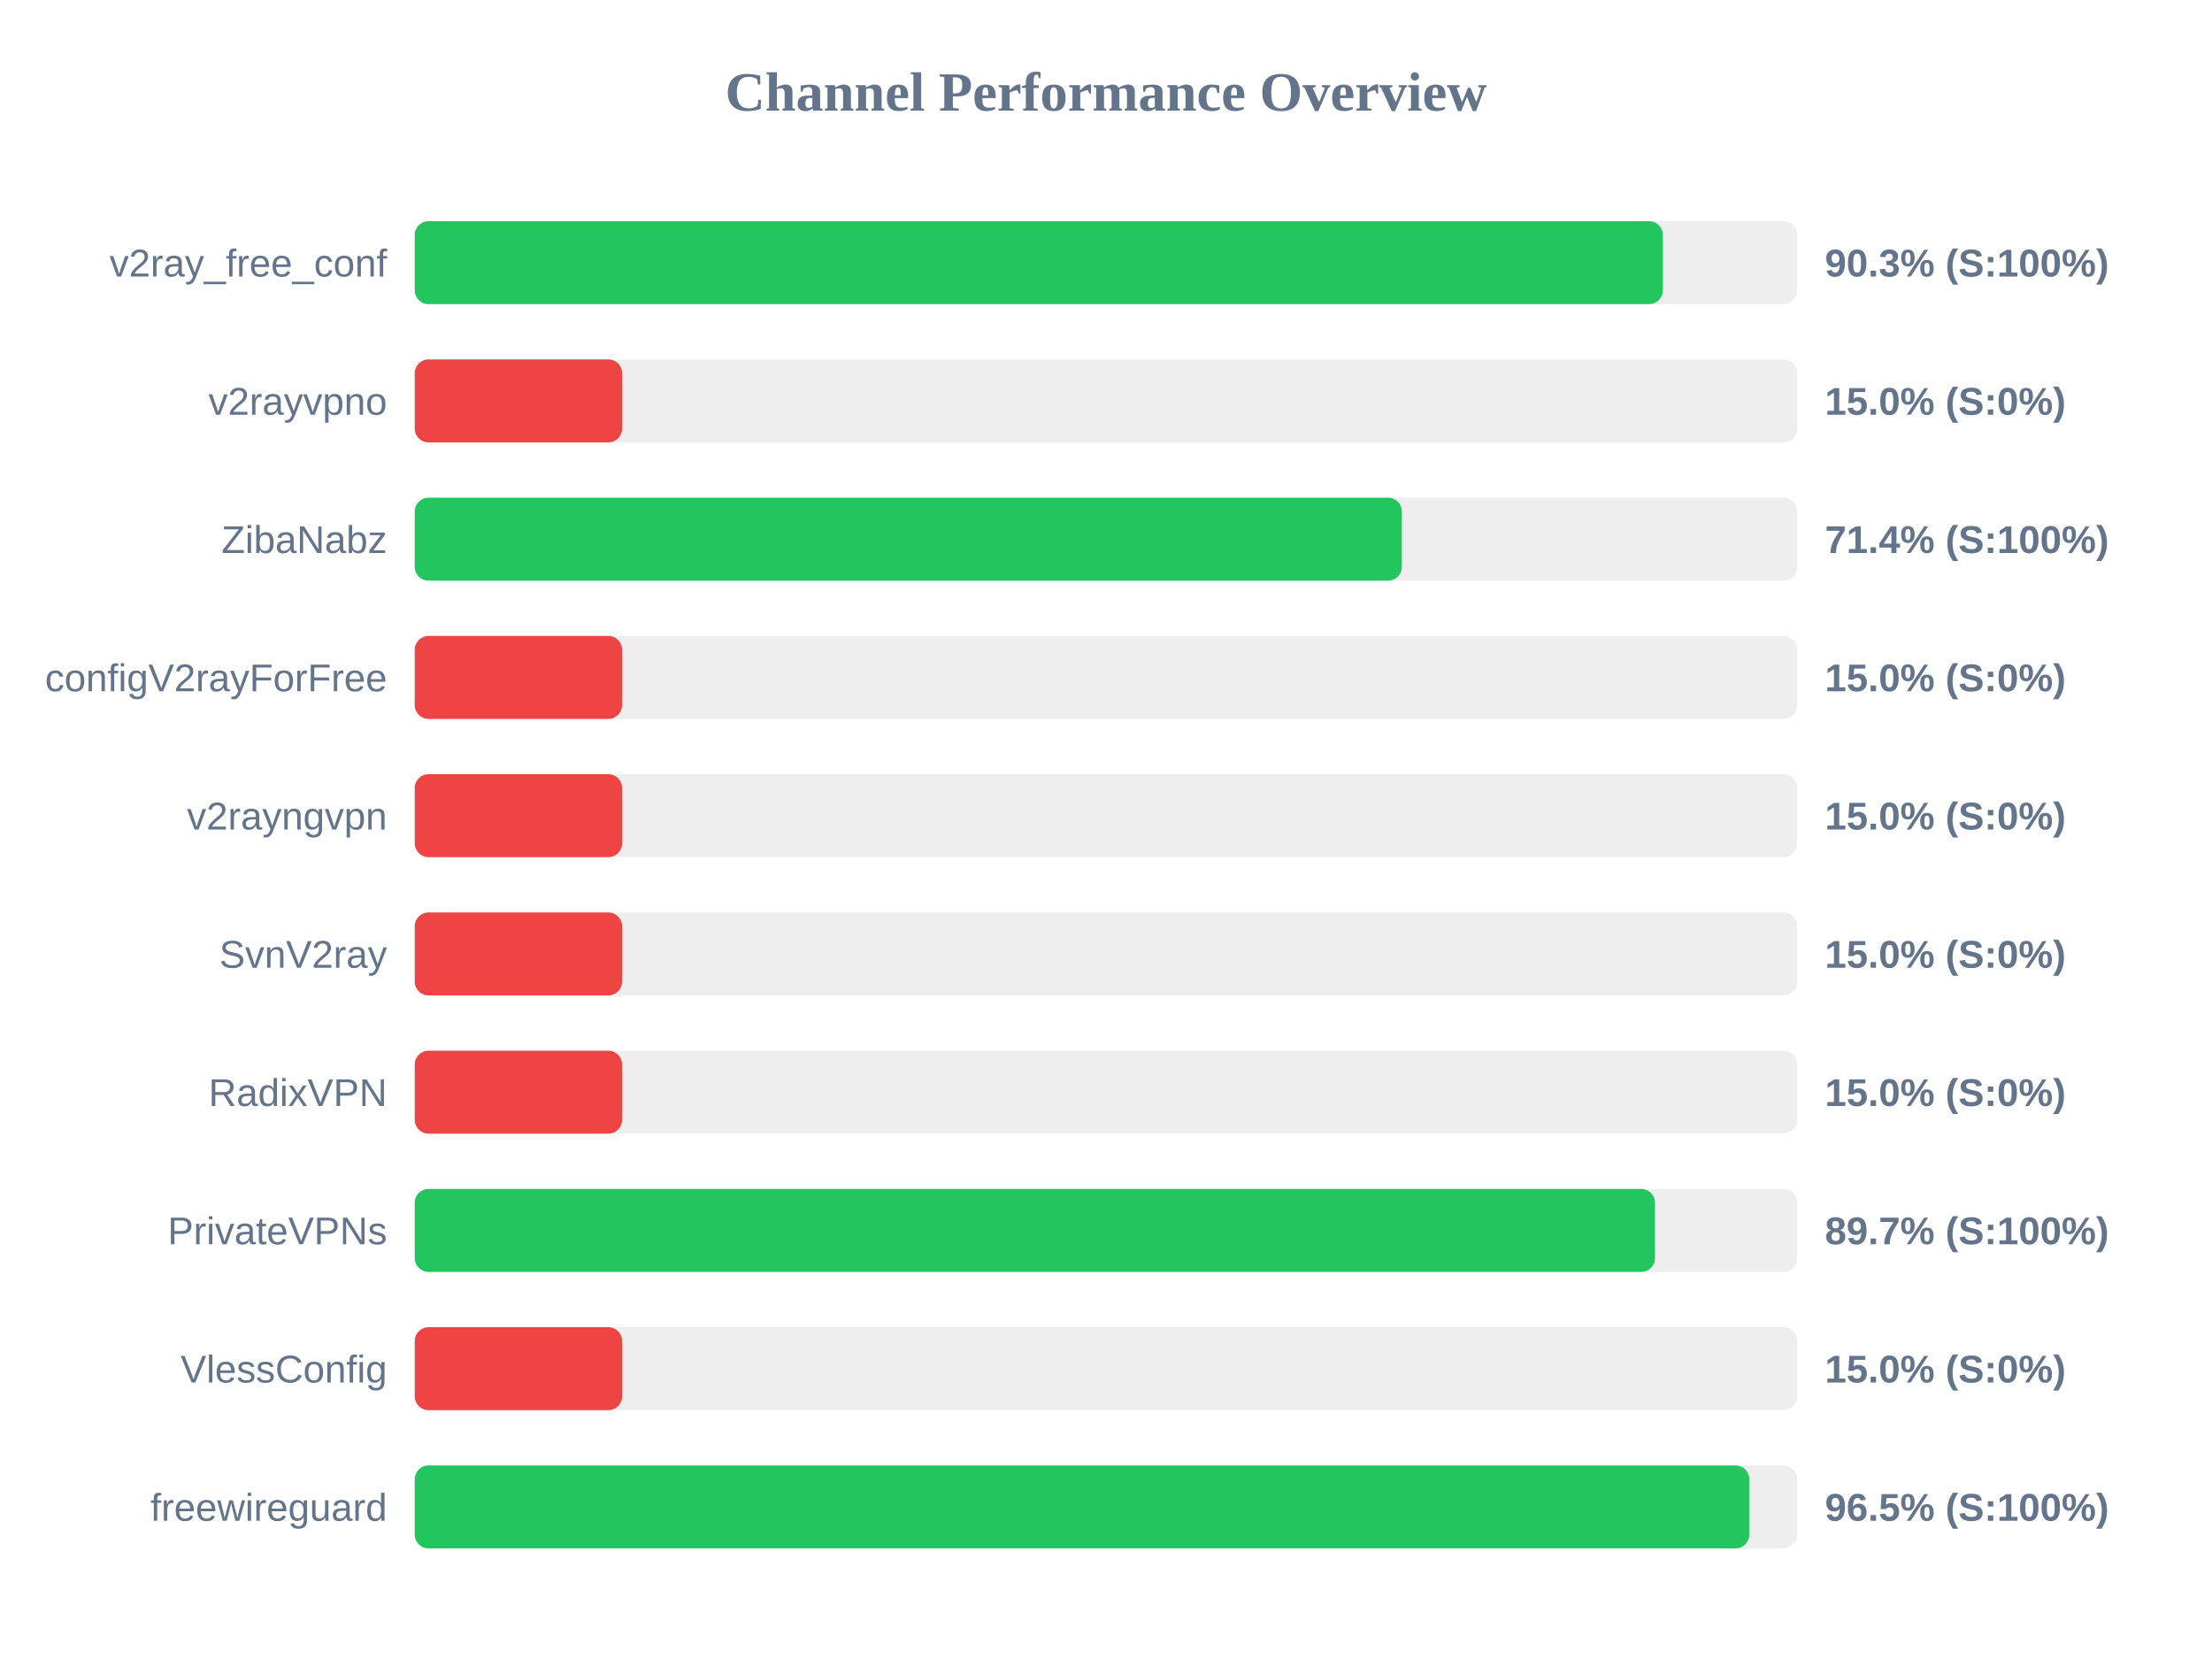
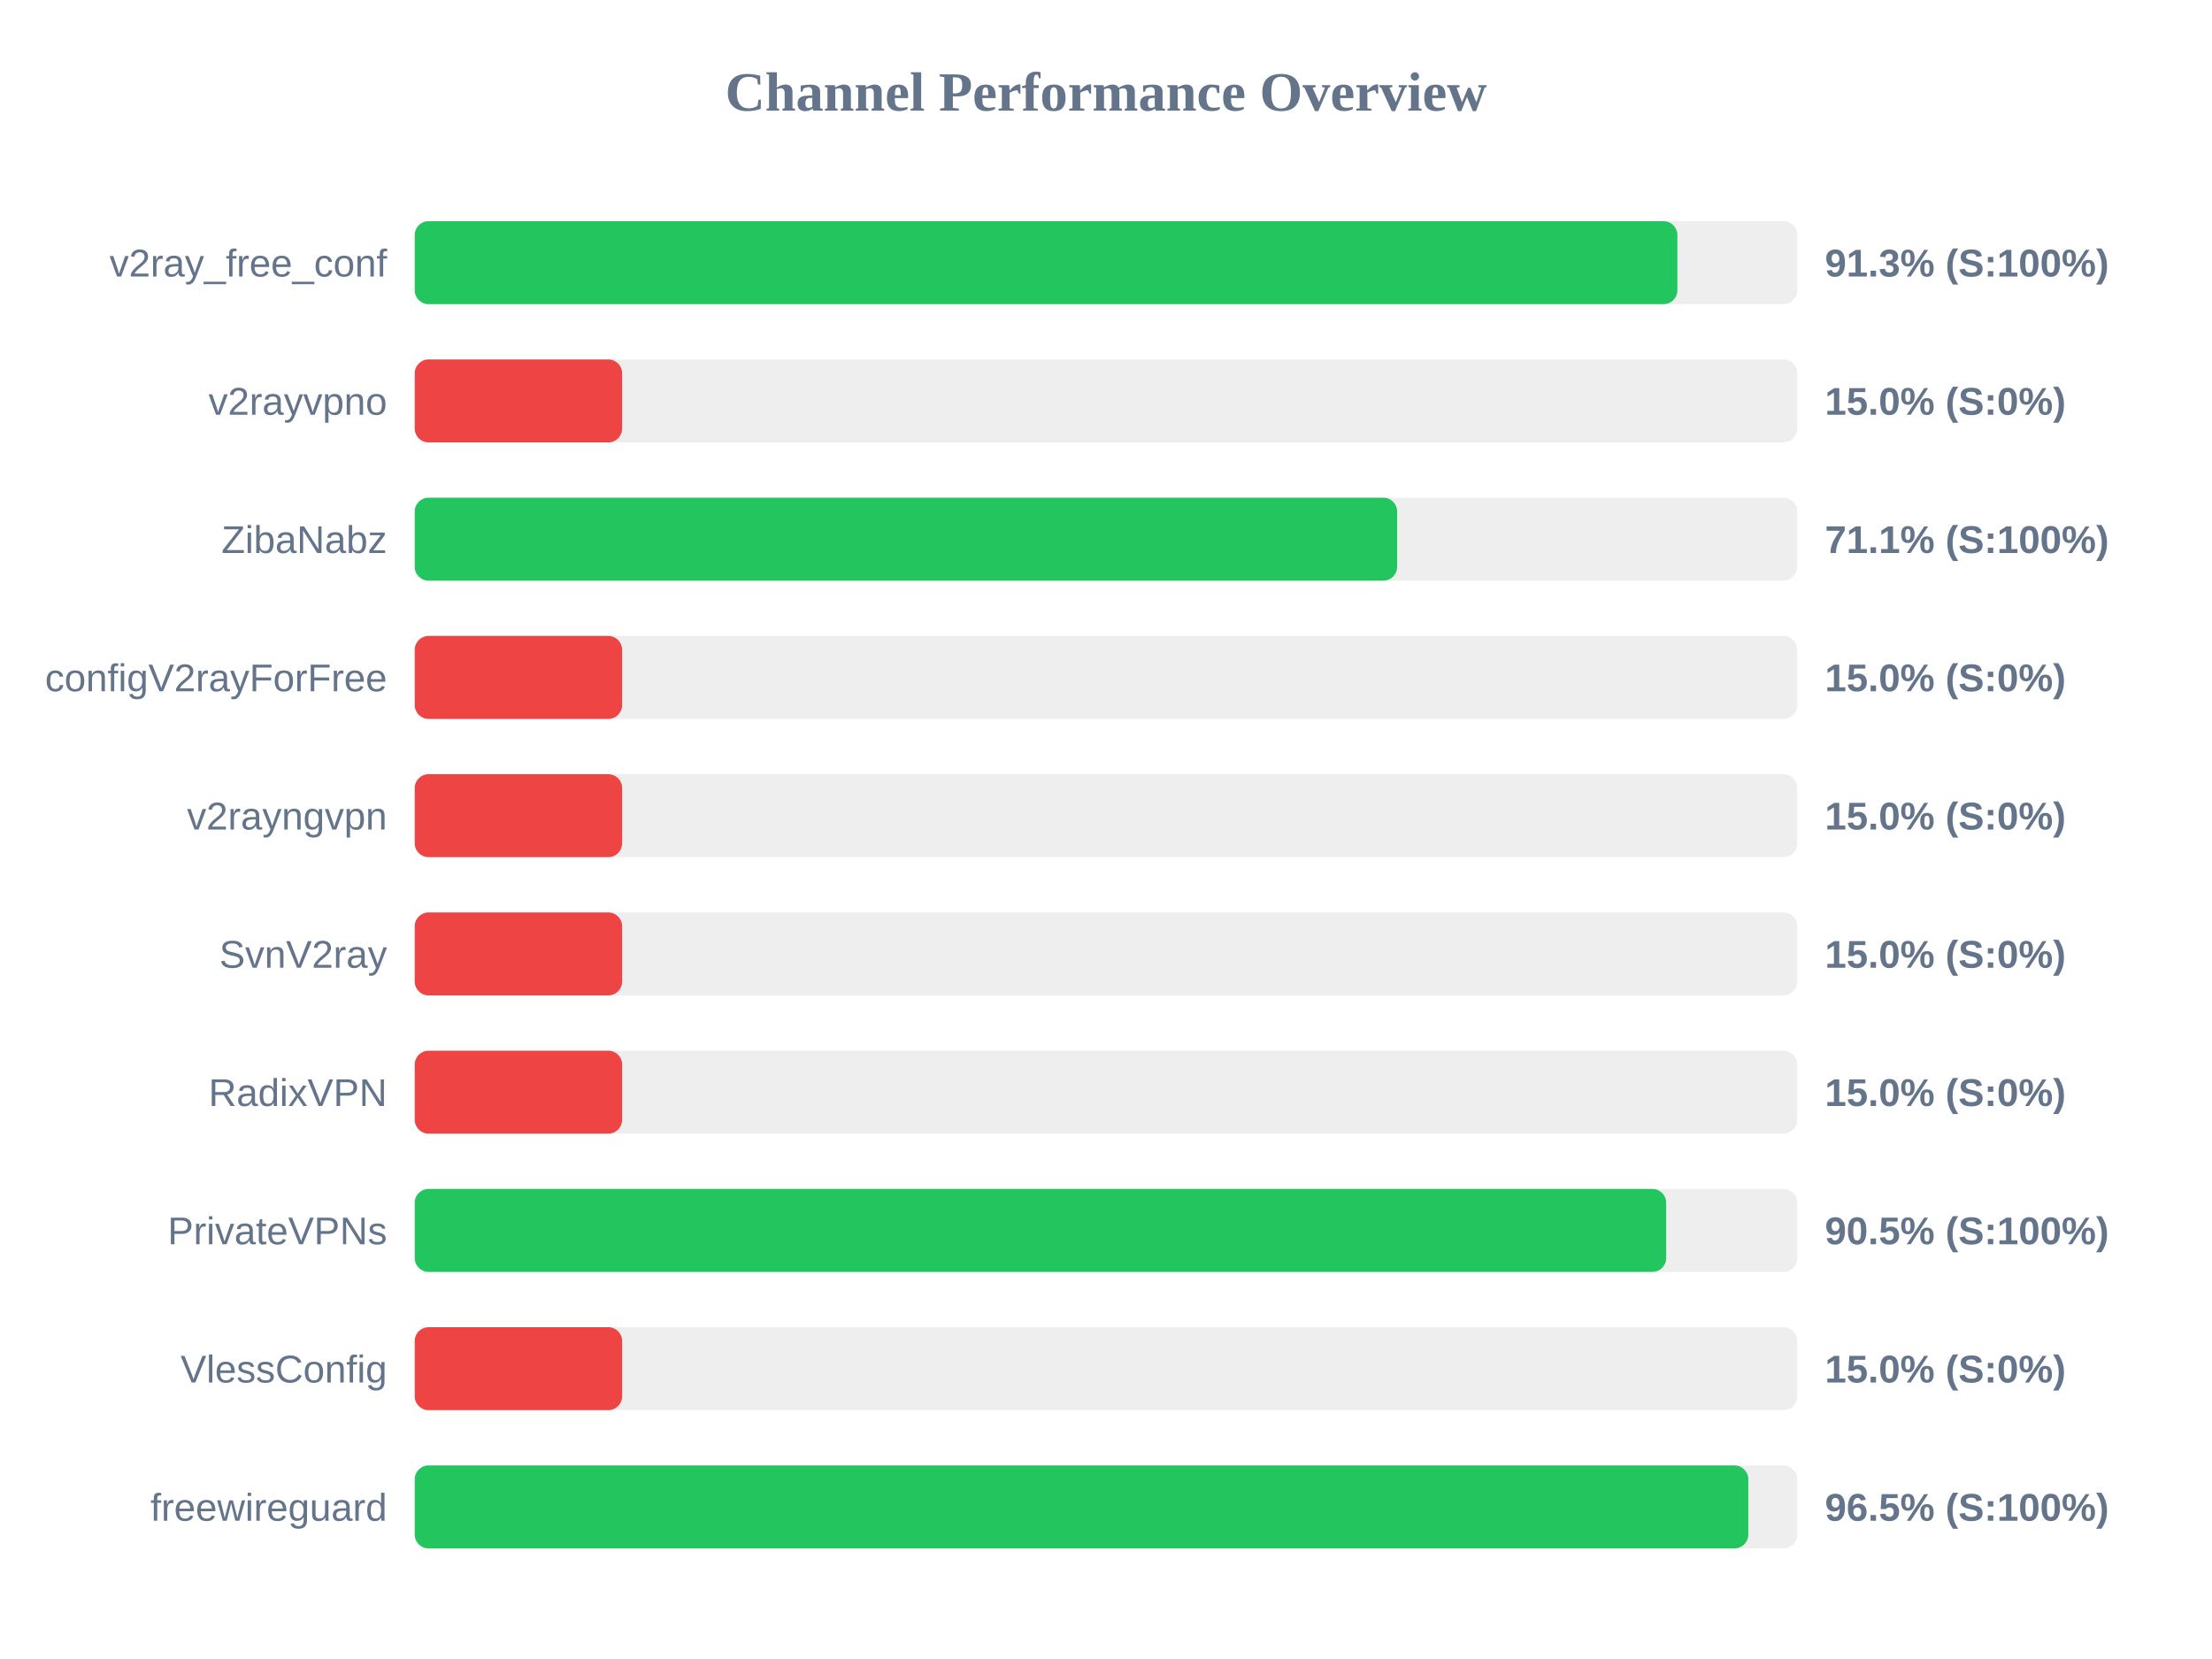
<svg xmlns="http://www.w3.org/2000/svg" width="800" height="600" version="1.1">
  <style>
        .row { font: 14px Arial; fill: #64748b; }
        .score { font: bold 14px Arial; fill: #64748b; }
    </style>
  <text x="400" y="40" text-anchor="middle" font-size="20px" font-weight="bold" fill="#64748b">Channel Performance Overview</text>
  <rect x="150" y="80" width="500" height="30" fill="#eee" rx="5" />
-   <rect x="150" y="80" width="451.4" height="30" fill="#22c55e" rx="5" />
+   <rect x="150" y="80" width="456.65" height="30" fill="#22c55e" rx="5" />
  <text x="140" y="100" text-anchor="end" class="row">v2ray_free_conf</text>
-   <text x="660" y="100" text-anchor="start" class="score">90.3% (S:100%)</text>
+   <text x="660" y="100" text-anchor="start" class="score">91.3% (S:100%)</text>
  <rect x="150" y="130" width="500" height="30" fill="#eee" rx="5" />
  <rect x="150" y="130" width="75.0" height="30" fill="#ef4444" rx="5" />
  <text x="140" y="150" text-anchor="end" class="row">v2rayvpno</text>
  <text x="660" y="150" text-anchor="start" class="score">15.0% (S:0%)</text>
  <rect x="150" y="180" width="500" height="30" fill="#eee" rx="5" />
-   <rect x="150" y="180" width="357.0" height="30" fill="#22c55e" rx="5" />
+   <rect x="150" y="180" width="355.3" height="30" fill="#22c55e" rx="5" />
  <text x="140" y="200" text-anchor="end" class="row">ZibaNabz</text>
-   <text x="660" y="200" text-anchor="start" class="score">71.4% (S:100%)</text>
+   <text x="660" y="200" text-anchor="start" class="score">71.1% (S:100%)</text>
  <rect x="150" y="230" width="500" height="30" fill="#eee" rx="5" />
  <rect x="150" y="230" width="75.0" height="30" fill="#ef4444" rx="5" />
  <text x="140" y="250" text-anchor="end" class="row">configV2rayForFree</text>
  <text x="660" y="250" text-anchor="start" class="score">15.0% (S:0%)</text>
  <rect x="150" y="280" width="500" height="30" fill="#eee" rx="5" />
  <rect x="150" y="280" width="75.0" height="30" fill="#ef4444" rx="5" />
  <text x="140" y="300" text-anchor="end" class="row">v2rayngvpn</text>
  <text x="660" y="300" text-anchor="start" class="score">15.0% (S:0%)</text>
  <rect x="150" y="330" width="500" height="30" fill="#eee" rx="5" />
  <rect x="150" y="330" width="75.0" height="30" fill="#ef4444" rx="5" />
  <text x="140" y="350" text-anchor="end" class="row">SvnV2ray</text>
  <text x="660" y="350" text-anchor="start" class="score">15.0% (S:0%)</text>
  <rect x="150" y="380" width="500" height="30" fill="#eee" rx="5" />
  <rect x="150" y="380" width="75.0" height="30" fill="#ef4444" rx="5" />
  <text x="140" y="400" text-anchor="end" class="row">RadixVPN</text>
  <text x="660" y="400" text-anchor="start" class="score">15.0% (S:0%)</text>
  <rect x="150" y="430" width="500" height="30" fill="#eee" rx="5" />
-   <rect x="150" y="430" width="448.55" height="30" fill="#22c55e" rx="5" />
+   <rect x="150" y="430" width="452.6" height="30" fill="#22c55e" rx="5" />
  <text x="140" y="450" text-anchor="end" class="row">PrivateVPNs</text>
-   <text x="660" y="450" text-anchor="start" class="score">89.7% (S:100%)</text>
+   <text x="660" y="450" text-anchor="start" class="score">90.5% (S:100%)</text>
  <rect x="150" y="480" width="500" height="30" fill="#eee" rx="5" />
  <rect x="150" y="480" width="75.0" height="30" fill="#ef4444" rx="5" />
  <text x="140" y="500" text-anchor="end" class="row">VlessConfig</text>
  <text x="660" y="500" text-anchor="start" class="score">15.0% (S:0%)</text>
  <rect x="150" y="530" width="500" height="30" fill="#eee" rx="5" />
-   <rect x="150" y="530" width="482.65" height="30" fill="#22c55e" rx="5" />
+   <rect x="150" y="530" width="482.3" height="30" fill="#22c55e" rx="5" />
  <text x="140" y="550" text-anchor="end" class="row">freewireguard</text>
  <text x="660" y="550" text-anchor="start" class="score">96.5% (S:100%)</text>
</svg>
